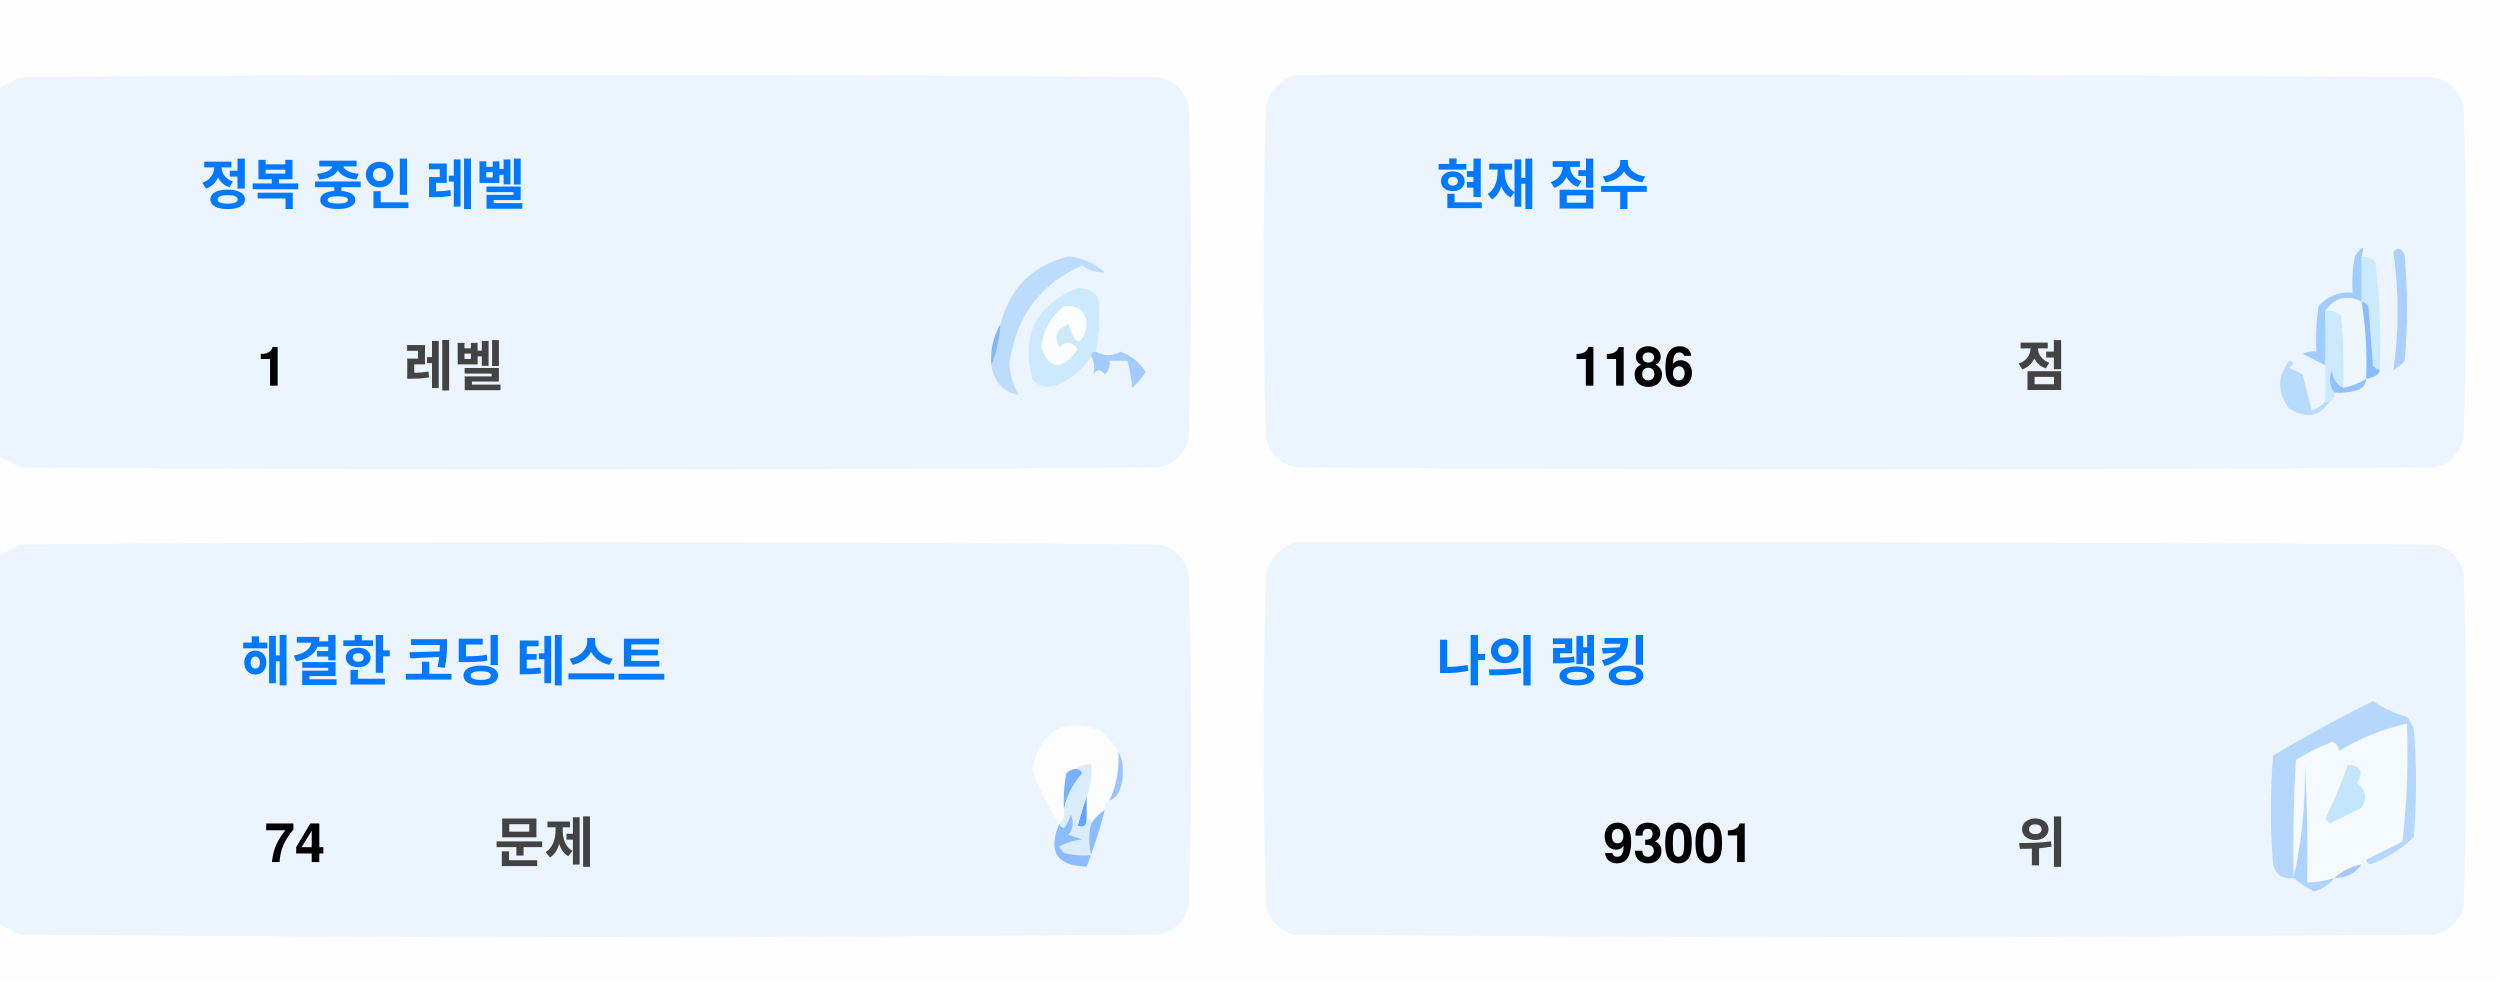
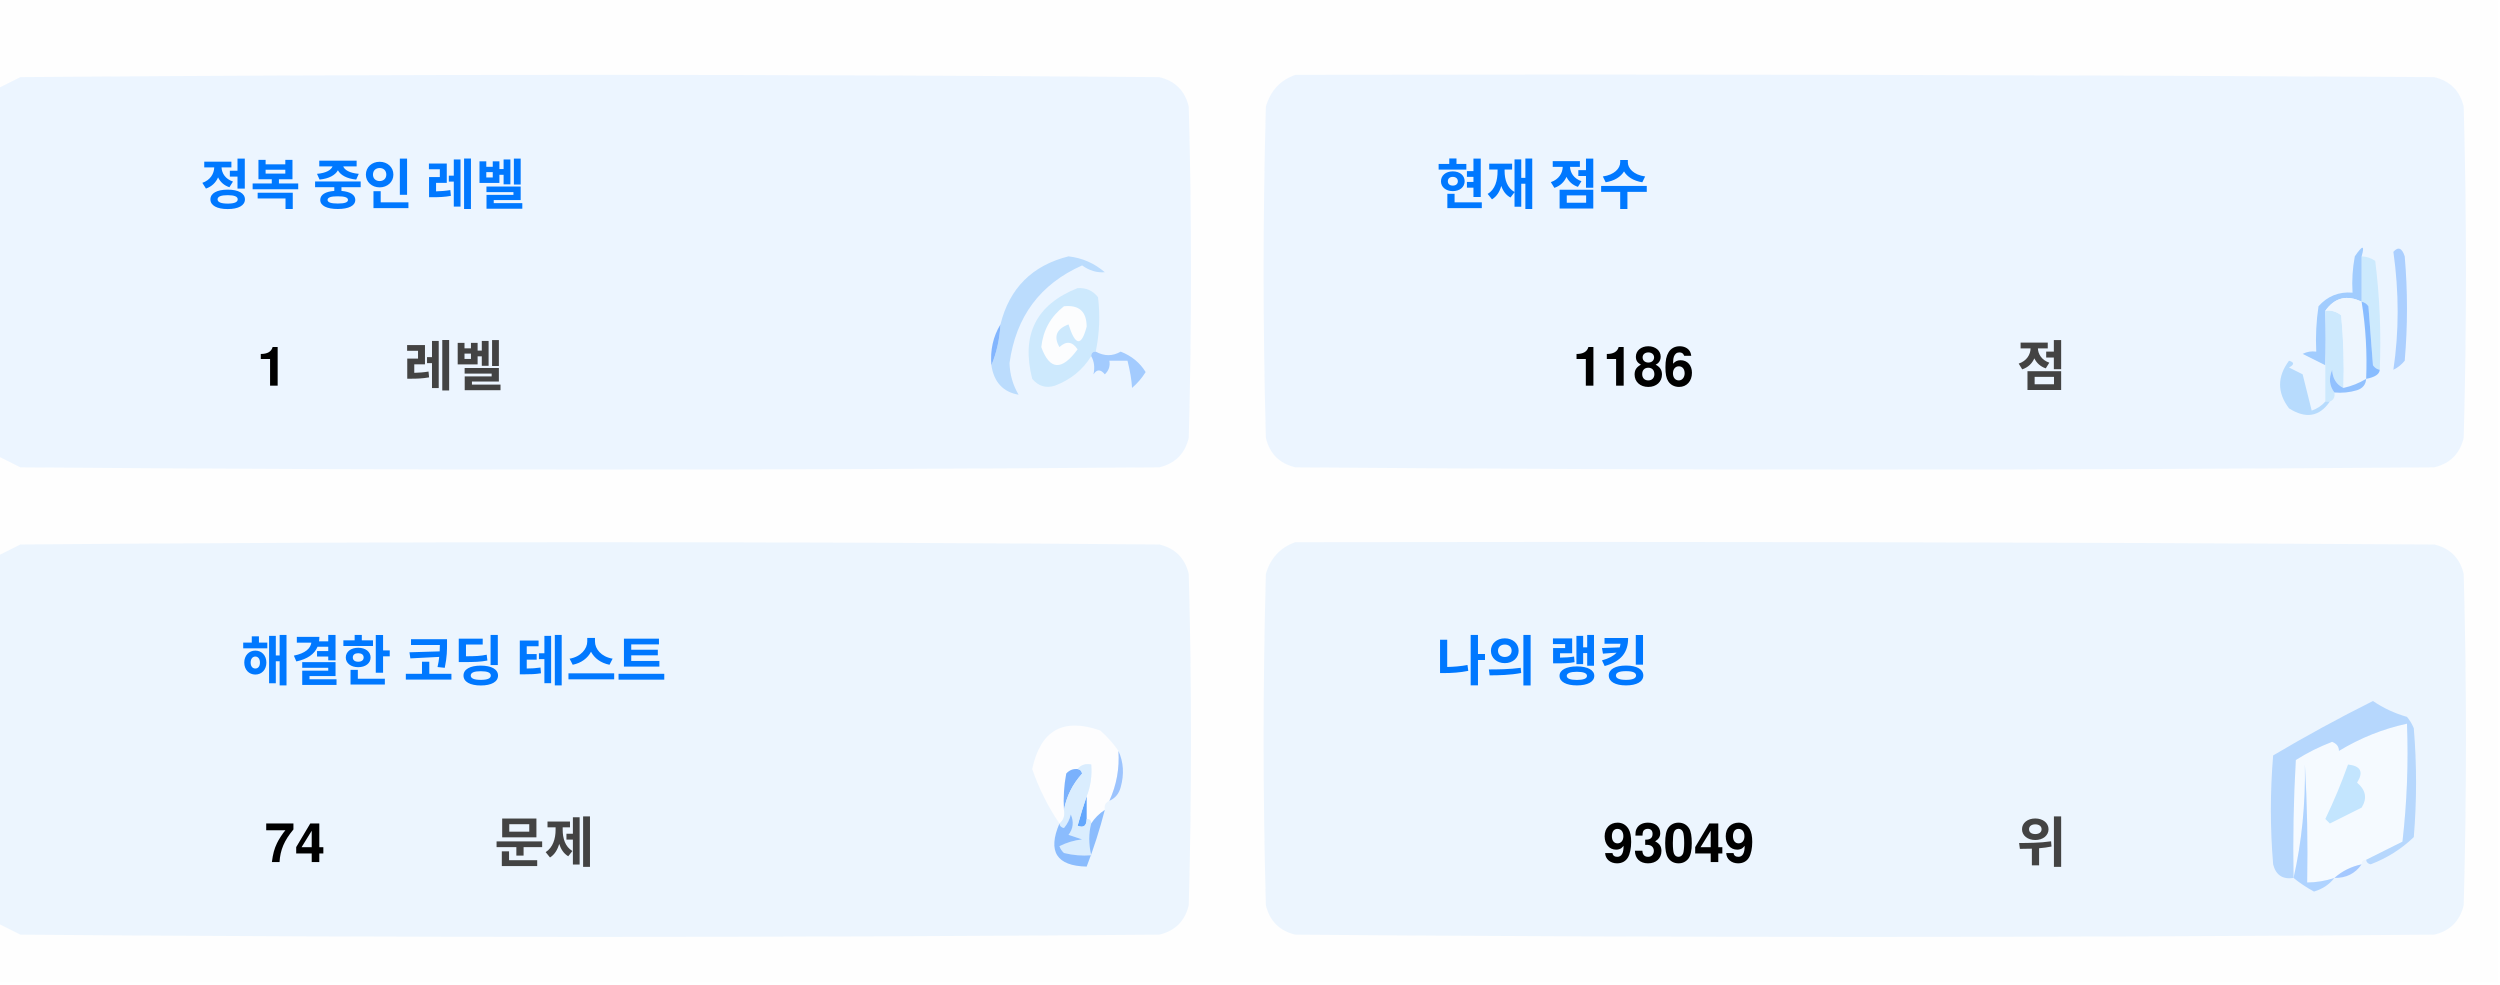
<svg xmlns="http://www.w3.org/2000/svg" version="1.1" width="551px" height="217px" style="shape-rendering:geometricPrecision; text-rendering:geometricPrecision; image-rendering:optimizeQuality; fill-rule:evenodd; clip-rule:evenodd">
  <style>.title {fill: #434343;font-size: 1rem;line-height: 1.5rem;font-weight: bold;font-family: -apple-system, BlinkMacSystemFont, Segoe UI, Helvetica, Arial, sans-serif, Apple Color Emoji, Segoe UI Emoji;}.desc {fill: #434343;font-size: 2.5rem;font-weight: bold;line-height: 1.5rem;font-family: -apple-system, BlinkMacSystemFont, Segoe UI, Helvetica, Arial, sans-serif, Apple Color Emoji, Segoe UI Emoji;}.desc-2 {fill: #434343;font-size: 1rem;font-weight: bold;line-height: 1.5rem;font-family: -apple-system, BlinkMacSystemFont, Segoe UI, Helvetica, Arial, sans-serif, Apple Color Emoji, Segoe UI Emoji;}.text, .desc {animation: twinkling 4s ease-in-out infinite;}@keyframes twinkling {40% { opacity: 1; }50% { opacity: 0.5; }60% { opacity: 1; }70% { opacity: 0.5; }80% { opacity: 1; }}</style>
  <g>
    <path style="opacity:1" fill="#fefefe" d="M -0.5,-0.5 C 183.167,-0.5 366.833,-0.5 550.5,-0.5C 550.5,71.833 550.5,144.167 550.5,216.5C 366.833,216.5 183.167,216.5 -0.5,216.5C -0.5,212.167 -0.5,207.833 -0.5,203.5C 1.14,204.32 2.807,205.153 4.5,206C 88.167,206.667 171.833,206.667 255.5,206C 259,205.167 261.167,203 262,199.5C 262.667,175.167 262.667,150.833 262,126.5C 261.167,123 259,120.833 255.5,120C 171.833,119.333 88.167,119.333 4.5,120C 2.807,120.847 1.14,121.68 -0.5,122.5C -0.5,115.167 -0.5,107.833 -0.5,100.5C 1.14,101.32 2.807,102.153 4.5,103C 88.167,103.667 171.833,103.667 255.5,103C 259,102.167 261.167,100 262,96.5C 262.667,72.167 262.667,47.833 262,23.5C 261.167,20 259,17.833 255.5,17C 171.833,16.333 88.167,16.333 4.5,17C 2.807,17.847 1.14,18.68 -0.5,19.5C -0.5,12.833 -0.5,6.167 -0.5,-0.5 Z" />
  </g>
  <g>
    <path style="opacity:1" fill="#ecf5ff" d="M -0.5,100.5 C -0.5,73.5 -0.5,46.5 -0.5,19.5C 1.14,18.68 2.807,17.847 4.5,17C 88.167,16.333 171.833,16.333 255.5,17C 259,17.833 261.167,20 262,23.5C 262.667,47.833 262.667,72.167 262,96.5C 261.167,100 259,102.167 255.5,103C 171.833,103.667 88.167,103.667 4.5,103C 2.807,102.153 1.14,101.32 -0.5,100.5 Z" />
  </g>
  <g>
    <path style="opacity:1" fill="#ecf5ff" d="M 285.5,16.5 C 369.167,16.333 452.834,16.5 536.5,17C 540,17.833 542.167,20 543,23.5C 543.667,47.833 543.667,72.167 543,96.5C 542.167,100 540,102.167 536.5,103C 452.833,103.667 369.167,103.667 285.5,103C 282,102.167 279.833,100 279,96.5C 278.333,72.167 278.333,47.833 279,23.5C 280.018,19.985 282.185,17.652 285.5,16.5 Z" />
  </g>
  <g>
    <path style="opacity:1" fill="#cdeafd" d="M 520.5,56.5 C 521.583,56.539 522.583,56.873 523.5,57.5C 524.498,65.472 524.831,73.472 524.5,81.5C 523.883,81.389 523.383,81.056 523,80.5C 522.667,76.167 522.333,71.833 522,67.5C 521.617,66.944 521.117,66.611 520.5,66.5C 520.5,63.167 520.5,59.833 520.5,56.5 Z" />
  </g>
  <g>
    <path style="opacity:1" fill="#abcfff" d="M 527.5,55.5 C 528.566,54.308 529.399,54.641 530,56.5C 530.667,64.167 530.667,71.833 530,79.5C 529.311,80.357 528.478,81.023 527.5,81.5C 528.758,73.08 528.758,64.414 527.5,55.5 Z" />
  </g>
  <g>
    <path style="opacity:1" fill="#bbdcfd" d="M 218.5,80.5 C 219.657,77.727 220.324,74.727 220.5,71.5C 222.49,63.51 227.49,58.51 235.5,56.5C 238.528,56.847 241.194,58.014 243.5,60C 241.744,60.141 240.078,59.641 238.5,58.5C 229.247,62.607 223.914,69.773 222.5,80C 222.565,82.526 223.232,84.859 224.5,87C 221.07,86.397 219.07,84.231 218.5,80.5 Z" />
  </g>
  <g>
    <path style="opacity:1" fill="#cde9fd" d="M 241.5,77.5 C 240.833,77.5 240.5,77.833 240.5,78.5C 238.628,81.529 235.961,83.695 232.5,85C 230.536,85.624 228.869,85.124 227.5,83.5C 225.021,73.791 228.354,67.124 237.5,63.5C 239.374,63.39 240.874,64.056 242,65.5C 242.497,69.524 242.331,73.524 241.5,77.5 Z" />
  </g>
  <g>
    <path style="opacity:1" fill="#fcfdfe" d="M 234.5,67.5 C 237.826,67.162 239.493,68.662 239.5,72C 238.334,76.434 237,76.267 235.5,71.5C 232.832,72.515 232.166,74.182 233.5,76.5C 235.017,75.089 236.351,75.256 237.5,77C 234.006,81.771 231.34,81.605 229.5,76.5C 229.904,72.771 231.571,69.771 234.5,67.5 Z" />
  </g>
  <g>
    <path style="opacity:1" fill="#a1ccfe" d="M 520.5,56.5 C 520.5,59.833 520.5,63.167 520.5,66.5C 517.238,64.922 514.572,65.589 512.5,68.5C 512.617,72.81 512.617,76.81 512.5,80.5C 510.86,79.68 509.193,78.847 507.5,78C 508.448,77.517 509.448,77.35 510.5,77.5C 510.335,74.15 510.502,70.817 511,67.5C 512.995,65.253 515.495,64.253 518.5,64.5C 518.336,61.813 518.503,59.146 519,56.5C 520.731,53.969 521.231,53.969 520.5,56.5 Z" />
  </g>
  <g>
    <path style="opacity:1" fill="#cde9fd" d="M 512.5,68.5 C 513.822,68.33 514.989,68.663 516,69.5C 516.499,74.823 516.666,80.156 516.5,85.5C 514.955,84.77 514.122,83.437 514,81.5C 513.22,83.387 513.387,85.054 514.5,86.5C 514.672,87.492 514.338,88.158 513.5,88.5C 513.167,88.5 512.833,88.5 512.5,88.5C 512.5,85.833 512.5,83.167 512.5,80.5C 512.617,76.81 512.617,72.81 512.5,68.5 Z" />
  </g>
  <g>
    <path style="opacity:1" fill="#eef6fe" d="M 520.5,66.5 C 521.407,72.106 521.74,77.773 521.5,83.5C 519.95,84.441 518.284,85.108 516.5,85.5C 516.666,80.156 516.499,74.823 516,69.5C 514.989,68.663 513.822,68.33 512.5,68.5C 514.572,65.589 517.238,64.922 520.5,66.5 Z" />
  </g>
  <g>
    <path style="opacity:1" fill="#88bcff" d="M 520.5,66.5 C 521.117,66.611 521.617,66.944 522,67.5C 522.333,71.833 522.667,76.167 523,80.5C 523.383,81.056 523.883,81.389 524.5,81.5C 524.445,82.469 523.445,83.136 521.5,83.5C 521.74,77.773 521.407,72.106 520.5,66.5 Z" />
  </g>
  <g>
    <path style="opacity:1" fill="#82b5fe" d="M 220.5,71.5 C 220.324,74.727 219.657,77.727 218.5,80.5C 218.215,77.171 218.882,74.171 220.5,71.5 Z" />
  </g>
  <g>
    <path style="opacity:1" fill="#a3cbfe" d="M 240.5,78.5 C 240.5,77.833 240.833,77.5 241.5,77.5C 243.391,78.536 245.224,78.536 247,77.5C 249.391,78.429 251.225,79.929 252.5,82C 251.681,83.319 250.681,84.486 249.5,85.5C 249.409,83.777 249.075,81.777 248.5,79.5C 247.167,79.5 245.833,79.5 244.5,79.5C 244.719,80.675 244.386,81.675 243.5,82.5C 242.575,81.359 241.741,81.359 241,82.5C 241.331,80.981 241.164,79.648 240.5,78.5 Z" />
  </g>
  <g>
    <path style="opacity:1" fill="#b7dbfd" d="M 512.5,88.5 C 512.833,88.5 513.167,88.5 513.5,88.5C 511.199,91.857 508.199,92.357 504.5,90C 501.872,86.535 501.872,83.035 504.5,79.5C 505.696,79.846 505.696,80.346 504.5,81C 505.5,81.5 506.5,82 507.5,82.5C 508.167,85.167 508.833,87.833 509.5,90.5C 510.739,90.058 511.739,89.391 512.5,88.5 Z" />
  </g>
  <g>
    <path style="opacity:1" fill="#92c1fe" d="M 516.5,85.5 C 518.284,85.108 519.95,84.441 521.5,83.5C 521.423,84.75 520.756,85.583 519.5,86C 517.866,86.493 516.199,86.66 514.5,86.5C 513.387,85.054 513.22,83.387 514,81.5C 514.122,83.437 514.955,84.77 516.5,85.5 Z" />
  </g>
  <g>
    <path style="opacity:1" fill="#ecf5fe" d="M -0.5,203.5 C -0.5,176.5 -0.5,149.5 -0.5,122.5C 1.14,121.68 2.807,120.847 4.5,120C 88.167,119.333 171.833,119.333 255.5,120C 259,120.833 261.167,123 262,126.5C 262.667,150.833 262.667,175.167 262,199.5C 261.167,203 259,205.167 255.5,206C 171.833,206.667 88.167,206.667 4.5,206C 2.807,205.153 1.14,204.32 -0.5,203.5 Z" />
  </g>
  <g>
    <path style="opacity:1" fill="#ecf5fe" d="M 285.5,119.5 C 369.167,119.333 452.834,119.5 536.5,120C 540,120.833 542.167,123 543,126.5C 543.667,150.833 543.667,175.167 543,199.5C 542.167,203 540,205.167 536.5,206C 452.833,206.667 369.167,206.667 285.5,206C 282,205.167 279.833,203 279,199.5C 278.333,175.167 278.333,150.833 279,126.5C 280.018,122.985 282.185,120.652 285.5,119.5 Z" />
  </g>
  <g>
    <path style="opacity:1" fill="#fdfdfe" d="M 246.5,165.5 C 246.758,169.367 246.092,173.034 244.5,176.5C 243.662,176.842 243.328,177.508 243.5,178.5C 242.272,179.306 241.272,180.306 240.5,181.5C 240.5,180.833 240.167,180.5 239.5,180.5C 239.5,178.833 239.5,177.167 239.5,175.5C 240.369,173.283 240.702,170.95 240.5,168.5C 239.209,168.263 238.209,168.596 237.5,169.5C 236.504,169.414 235.671,169.748 235,170.5C 234.503,173.146 234.336,175.813 234.5,178.5C 234.737,179.791 234.404,180.791 233.5,181.5C 230.986,177.806 228.986,173.806 227.5,169.5C 229.309,160.957 234.309,158.124 242.5,161C 244.07,162.397 245.404,163.897 246.5,165.5 Z" />
  </g>
  <g>
    <path style="opacity:1" fill="#f5faff" d="M 521.5,189.5 C 520.833,189.5 520.5,189.833 520.5,190.5C 518.181,190.992 516.181,191.992 514.5,193.5C 512.565,194.15 510.565,194.483 508.5,194.5C 508.666,185.827 508.5,177.16 508,168.5C 508.141,177.227 507.308,185.56 505.5,193.5C 505.334,184.827 505.5,176.16 506,167.5C 508.527,165.903 511.194,164.57 514,163.5C 515.011,163.892 515.511,164.559 515.5,165.5C 520.21,162.641 525.21,160.641 530.5,159.5C 530.831,168.192 530.498,176.859 529.5,185.5C 526.807,186.847 524.14,188.18 521.5,189.5 Z" />
  </g>
  <g>
    <path style="opacity:1" fill="#b6d7fd" d="M 521.5,189.5 C 524.14,188.18 526.807,186.847 529.5,185.5C 530.498,176.859 530.831,168.192 530.5,159.5C 525.21,160.641 520.21,162.641 515.5,165.5C 515.511,164.559 515.011,163.892 514,163.5C 511.194,164.57 508.527,165.903 506,167.5C 505.5,176.16 505.334,184.827 505.5,193.5C 503.089,193.863 501.589,192.863 501,190.5C 500.333,182.5 500.333,174.5 501,166.5C 508.173,162.246 515.507,158.246 523,154.5C 525.304,156.068 527.804,157.235 530.5,158C 531.126,158.75 531.626,159.584 532,160.5C 532.667,168.5 532.667,176.5 532,184.5C 529.292,187.111 526.125,189.111 522.5,190.5C 521.893,190.376 521.56,190.043 521.5,189.5 Z" />
  </g>
  <g>
    <path style="opacity:1" fill="#c3e5fe" d="M 517.5,168.5 C 520.317,168.801 520.984,170.134 519.5,172.5C 521.439,174.122 521.772,175.956 520.5,178C 518.167,179.167 515.833,180.333 513.5,181.5C 513.167,181.167 512.833,180.833 512.5,180.5C 514.414,176.515 516.081,172.515 517.5,168.5 Z" />
  </g>
  <g>
    <path style="opacity:1" fill="#7ab1fc" d="M 237.5,169.5 C 238.043,169.56 238.376,169.893 238.5,170.5C 236.395,172.836 235.062,175.503 234.5,178.5C 234.336,175.813 234.503,173.146 235,170.5C 235.671,169.748 236.504,169.414 237.5,169.5 Z" />
  </g>
  <g>
    <path style="opacity:1" fill="#afd3ff" d="M 514.5,193.5 C 513.378,194.947 511.878,195.947 510,196.5C 508.348,195.601 506.848,194.601 505.5,193.5C 507.308,185.56 508.141,177.227 508,168.5C 508.5,177.16 508.666,185.827 508.5,194.5C 510.565,194.483 512.565,194.15 514.5,193.5 Z" />
  </g>
  <g>
    <path style="opacity:1" fill="#9cc3fd" d="M 246.5,165.5 C 247.634,167.966 247.801,170.633 247,173.5C 246.623,174.942 245.79,175.942 244.5,176.5C 246.092,173.034 246.758,169.367 246.5,165.5 Z" />
  </g>
  <g>
    <path style="opacity:1" fill="#62a6fc" d="M 239.5,175.5 C 239.5,177.167 239.5,178.833 239.5,180.5C 239.483,182.028 238.816,182.528 237.5,182C 238.117,179.723 238.784,177.556 239.5,175.5 Z" />
  </g>
  <g>
    <path style="opacity:1" fill="#daedfe" d="M 237.5,169.5 C 238.209,168.596 239.209,168.263 240.5,168.5C 240.702,170.95 240.369,173.283 239.5,175.5C 238.784,177.556 238.117,179.723 237.5,182C 238.816,182.528 239.483,182.028 239.5,180.5C 240.167,180.5 240.5,180.833 240.5,181.5C 239.918,183.669 239.918,186.002 240.5,188.5C 238.473,188.662 236.473,188.495 234.5,188C 234.043,187.586 233.709,187.086 233.5,186.5C 235.078,185.702 236.744,185.202 238.5,185C 237.5,184.667 236.5,184.333 235.5,184C 236.554,182.612 236.72,181.112 236,179.5C 235.751,180.624 235.251,181.624 234.5,182.5C 233.893,182.376 233.56,182.043 233.5,181.5C 234.404,180.791 234.737,179.791 234.5,178.5C 235.062,175.503 236.395,172.836 238.5,170.5C 238.376,169.893 238.043,169.56 237.5,169.5 Z" />
  </g>
  <g>
    <path style="opacity:1" fill="#8bbcfd" d="M 243.5,178.5 C 242.395,182.803 241.062,186.969 239.5,191C 232.857,190.847 230.857,187.68 233.5,181.5C 233.56,182.043 233.893,182.376 234.5,182.5C 235.251,181.624 235.751,180.624 236,179.5C 236.72,181.112 236.554,182.612 235.5,184C 236.5,184.333 237.5,184.667 238.5,185C 236.744,185.202 235.078,185.702 233.5,186.5C 233.709,187.086 234.043,187.586 234.5,188C 236.473,188.495 238.473,188.662 240.5,188.5C 239.918,186.002 239.918,183.669 240.5,181.5C 241.272,180.306 242.272,179.306 243.5,178.5 Z" />
  </g>
  <g>
    <path style="opacity:1" fill="#a4c8ff" d="M 520.5,190.5 C 519.089,192.539 517.089,193.539 514.5,193.5C 516.181,191.992 518.181,190.992 520.5,190.5 Z" />
  </g>
  <text text-anchor="middle" x="80" y="45" class="title" style="fill:#0078ff;" stroke="#none" stroke-width="1">정복 중인 레벨</text>
  <text text-anchor="middle" x="60" y="85" class="desc" style="fill:#000000;" stroke="#none" stroke-width="1">1</text>
  <text text-anchor="middle" x="100" y="85" class="desc-2" style="fill:#434343;" stroke="#none" stroke-width="1">레벨</text>
  <text text-anchor="middle" x="340" y="45" class="title" style="fill:#0078ff;" stroke="#none" stroke-width="1">현재 점수</text>
  <text text-anchor="middle" x="360" y="85" class="desc" style="fill:#000000;" stroke="#none" stroke-width="1">1186</text>
  <text text-anchor="middle" x="450" y="85" class="desc-2" style="fill:#434343;" stroke="#none" stroke-width="1">점</text>
  <text text-anchor="middle" x="100" y="150" class="title" style="fill:#0078ff;" stroke="#none" stroke-width="1">해결한 코딩 테스트</text>
  <text text-anchor="middle" x="65" y="190" class="desc" style="fill:#000000;" stroke="#none" stroke-width="1">74</text>
  <text text-anchor="middle" x="120" y="190" class="desc-2" style="fill:#434343;" stroke="#none" stroke-width="1">문제</text>
  <text text-anchor="middle" x="340" y="150" class="title" style="fill:#0078ff;" stroke="#none" stroke-width="1">나의 랭킹</text>
-   <text text-anchor="middle" x="370" y="190" class="desc" style="fill:#000000;" stroke="#none" stroke-width="1">93001</text>
+   <text text-anchor="middle" x="370" y="190" class="desc" style="fill:#000000;" stroke="#none" stroke-width="1">93049</text>
  <text text-anchor="middle" x="450" y="190" class="desc-2" style="fill:#434343;" stroke="#none" stroke-width="1">위</text>
</svg>
